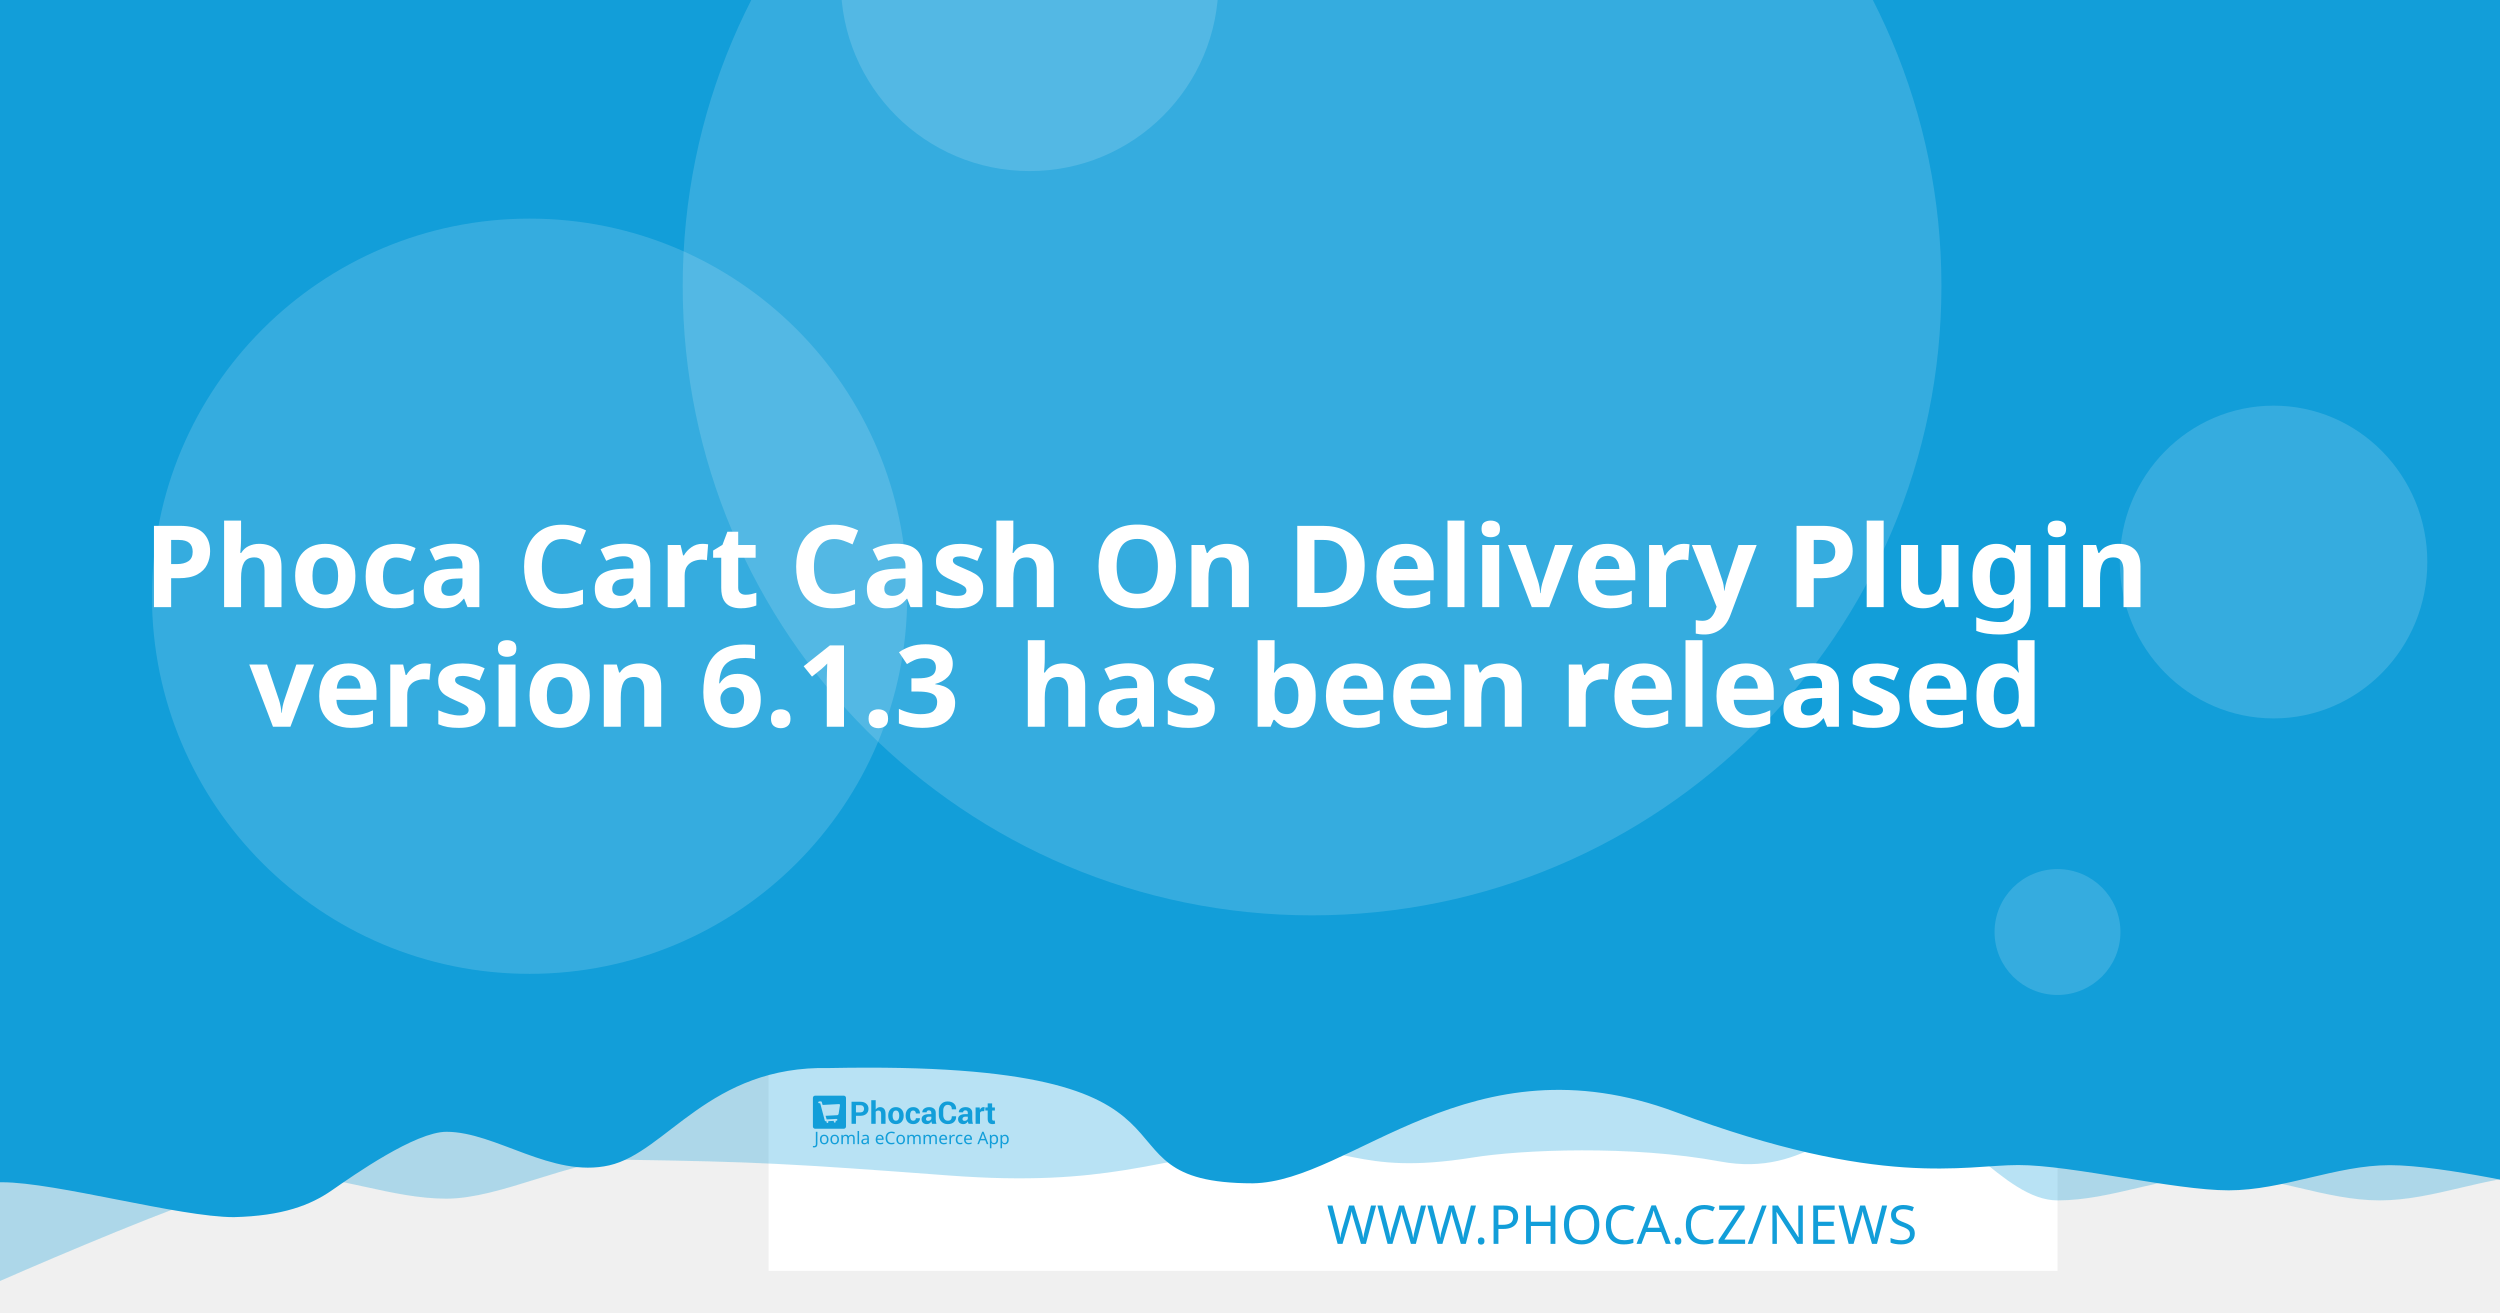
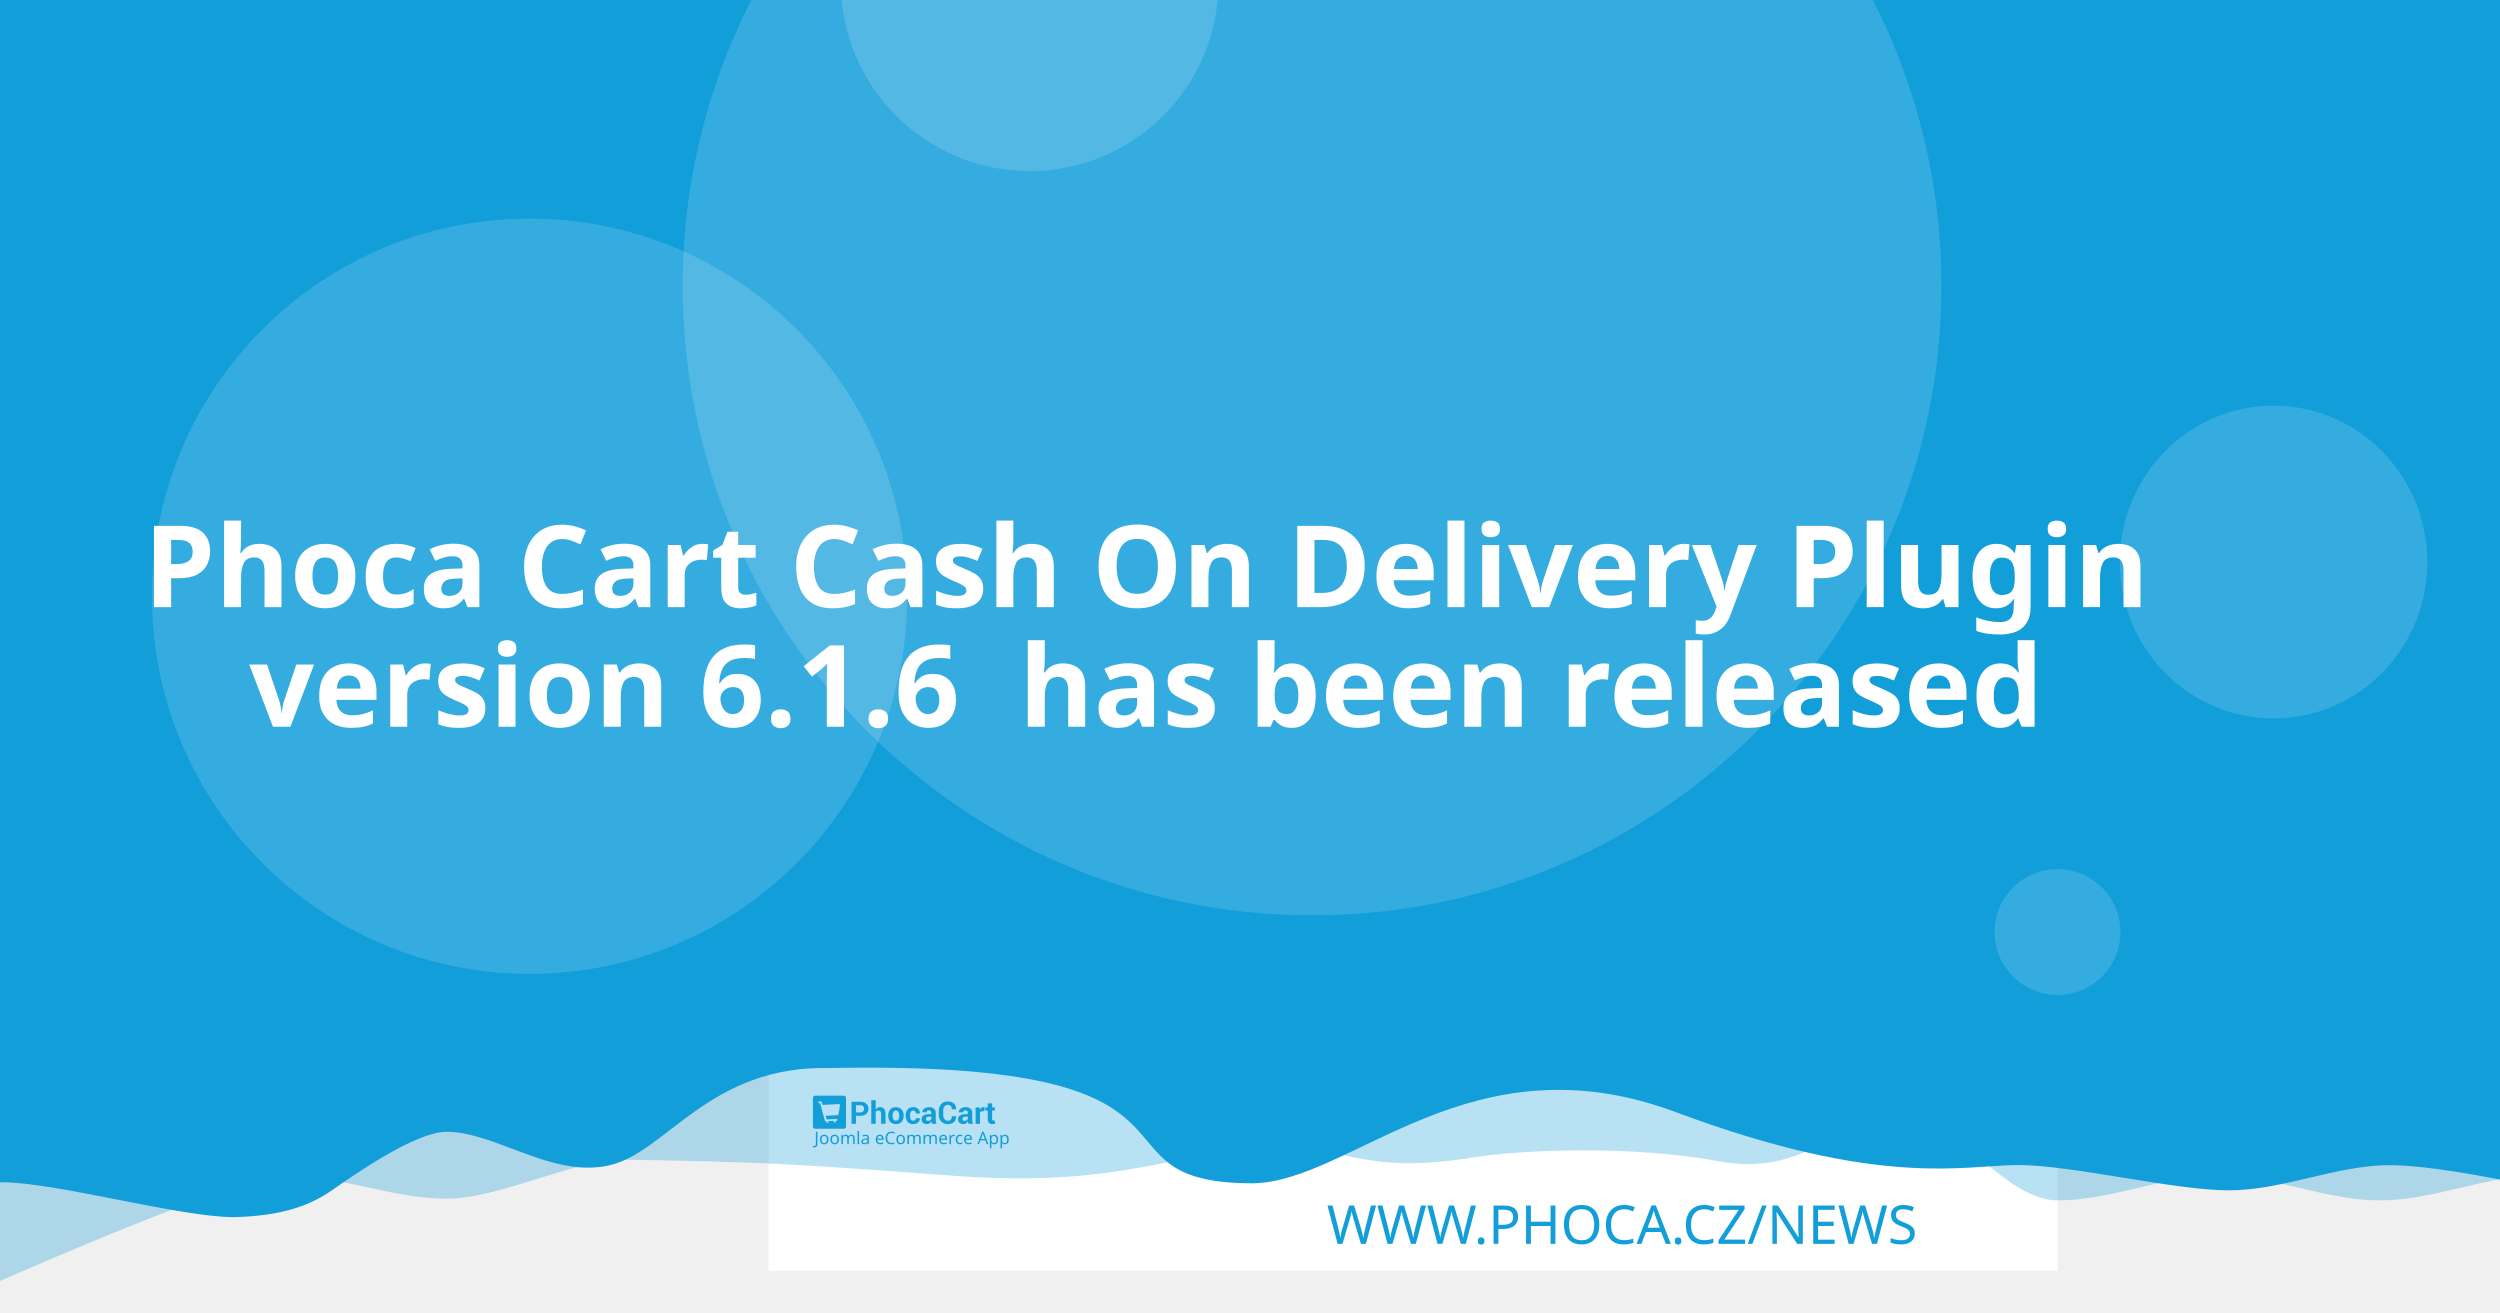
<svg xmlns="http://www.w3.org/2000/svg" width="1200" height="630" viewBox="0 0 1200 630" version="1.1" id="svg5">
  <defs id="defs2" />
  <g id="layer1">
    <path d="m 20.256,108.517 a 7.714,7.714 0 0 0 -7.714,7.714 v 97.981 a 7.714,7.714 0 0 0 7.714,7.714 h 97.976 a 7.714,7.714 0 0 0 7.714,-7.714 v -97.981 a 7.714,7.714 0 0 0 -7.714,-7.714 z m 19.435,19.56 c 0.714,-0.04 1.37,0.151 1.984,0.583 0.613,0.434 1.018,0.978 1.215,1.637 l 2.918,10.039 56.209,-2.948 c 1.002,-0.052 1.838,0.296 2.506,1.04 0.665,0.732 0.929,1.612 0.768,2.626 l -4.71,30.132 c -0.167,0.89 -0.688,1.809 -1.557,2.747 -0.869,0.95 -2.001,1.463 -3.38,1.537 l -39.707,2.079 3.671,12.389 33.562,-1.758 c 0.878,-0.049 1.633,0.215 2.28,0.783 0.632,0.583 0.971,1.312 1.019,2.19 0.046,0.878 -0.215,1.633 -0.783,2.28 -0.583,0.635 -1.312,0.974 -2.19,1.019 l -3.139,0.166 0.166,3.134 c 0.046,0.881 -0.215,1.638 -0.798,2.27 -0.571,0.647 -1.294,0.99 -2.174,1.034 -0.878,0.046 -1.635,-0.215 -2.27,-0.798 -0.647,-0.571 -0.984,-1.297 -1.03,-2.174 l -0.166,-3.134 -18.817,0.979 0.161,3.139 c 0.046,0.881 -0.212,1.638 -0.783,2.27 -0.583,0.647 -1.312,0.988 -2.19,1.034 -0.878,0.049 -1.633,-0.215 -2.28,-0.798 -0.635,-0.571 -0.974,-1.297 -1.019,-2.174 l -0.166,-3.139 -1.943,0.101 c -0.753,0.039 -1.441,-0.135 -2.079,-0.517 -0.623,-0.383 -1.068,-0.764 -1.341,-1.125 l -0.347,-0.613 -15.769,-59.624 -3.39,0.176 c -0.841,0.046 -1.586,-0.219 -2.245,-0.798 -0.659,-0.571 -1.009,-1.292 -1.055,-2.169 -0.046,-0.881 0.225,-1.635 0.824,-2.27 0.595,-0.647 1.308,-0.989 2.149,-1.034 z" style="fill:#ffffff;stroke-width:1.208;paint-order:stroke fill markers" id="path400" />
    <rect style="opacity:1;fill:#ffffff;stroke-width:6.042;stroke-linejoin:round;paint-order:stroke fill markers" id="rect723" width="618.676" height="618.676" x="368.924" y="-8.647" />
    <path id="rect4460" style="opacity:0.3;fill:#129ed9;fill-opacity:1;stroke-width:6.042;stroke-linejoin:round;paint-order:stroke fill markers" d="M 59.586,-3.814 H 1296.938 v 580.009 c 0,0 -51.556,-12.084 -77.334,-12.084 -25.778,0 -51.244,12.084 -77.335,12.084 -26.091,0 -51.556,-12.084 -77.334,-12.084 -25.778,0 -51.244,12.084 -77.335,12.084 -26.091,0 -50.615,-41.931 -76.393,-41.931 -25.778,0 -43.072,31.169 -85.504,23.256 -42.433,-7.913 -95.293,-5.729 -119.04,-1.869 -57.142,9.103 -59.508,-8.125 -105.573,-4.001 -46.065,4.124 -68.78,18.359 -145.373,12.602 -76.593,-5.757 -93.029,-6.595 -155.544,-7.578 -25.778,0 -59.826,18.693 -85.917,18.693 -26.091,0 -51.556,-11.254 -77.334,-11.254 -25.778,0 -172.338,66.428 -172.338,66.428 z" />
    <path id="rect4460-5" style="fill:#129ed9;fill-opacity:1;stroke-width:6.042;stroke-linejoin:round;paint-order:stroke fill markers" d="M -12.915,-8.647 H 1224.437 v 580.009 c 0,0 -51.556,-12.084 -77.334,-12.084 -25.778,0 -51.243,12.084 -77.334,12.084 -26.091,0 -75.228,-12.142 -101.006,-12.142 -25.778,0 -65.794,11.416 -164.408,-25.412 -98.613,-36.828 -155.373,33.433 -202.968,34.185 -85.545,-0.05 -3.558,-59.324 -203.248,-55.331 -57.687,-1.357 -78.127,40.433 -105.693,46.704 -27.566,6.271 -54.486,-16.105 -78.151,-16.105 -14.933,0 -44.462,20.77 -54.88,28.017 -10.418,7.247 -23.732,12.357 -47.124,12.95 -26.091,0 -85.565,-16.747 -111.343,-16.747 -25.778,0 -13.863,3.88 -13.863,3.88 z" />
    <circle style="opacity:0.15;fill:#ffffff;fill-opacity:1;stroke-width:6.042;stroke-linejoin:round;paint-order:stroke fill markers" id="path8376" cx="629.794" cy="137.279" r="302.088" />
    <text xml:space="preserve" style="font-style:normal;font-weight:normal;font-size:25.778px;line-height:1.25;font-family:sans-serif;fill:#129ed9;fill-opacity:1;stroke:none;stroke-width:1.208" x="953.817" y="597.071" id="text2910-3-7">
      <tspan id="tspan2908-6-5" x="953.817" y="597.071" style="font-style:normal;font-variant:normal;font-weight:300;font-stretch:normal;font-size:25.778px;font-family:Montserrat;-inkscape-font-specification:'Montserrat Light';text-align:end;text-anchor:end;fill:#129ed9;fill-opacity:1;stroke-width:1.208">WWW.PHOCA.CZ/NEWS</tspan>
    </text>
    <text xml:space="preserve" style="font-style:normal;font-variant:normal;font-weight:600;font-stretch:normal;font-size:54.666px;line-height:1.05;font-family:Rubik;-inkscape-font-specification:'Rubik Semi-Bold';fill:#ffffff;fill-opacity:1;stroke:none;stroke-width:1.577" x="600" y="234.034" id="text11252">
      <tspan x="600" y="234.034" id="tspan403" style="text-align:center;text-anchor:middle;stroke-width:1.577" />
      <tspan x="600" y="291.433" style="font-size:54.666px;text-align:center;text-anchor:middle;stroke-width:1.577" id="tspan444">Phoca Cart Cash On Delivery Plugin</tspan>
-       <tspan x="600" y="348.833" id="tspan2906" style="font-size:54.666px;text-align:center;text-anchor:middle;stroke-width:1.577">version 6.1.3
+       <tspan x="600" y="348.833" id="tspan2906" style="font-size:54.666px;text-align:center;text-anchor:middle;stroke-width:1.577">version 6.1.6
 has been released</tspan>
      <tspan x="600" y="406.232" id="tspan1994" style="font-size:54.666px;stroke-width:1.577" />
    </text>
    <circle style="opacity:0.15;fill:#ffffff;fill-opacity:1;stroke-width:6.042;stroke-linejoin:round;paint-order:stroke fill markers" id="path8376-9" cx="254.196" cy="286.191" r="181.253" />
    <circle style="opacity:0.15;fill:#ffffff;fill-opacity:1;stroke-width:6.042;stroke-linejoin:round;paint-order:stroke fill markers" id="path8376-6" cx="494.235" cy="-8.506" r="90.626" />
    <ellipse style="opacity:0.15;fill:#ffffff;fill-opacity:1;stroke-width:7.442;stroke-linejoin:round;paint-order:stroke fill markers" id="path8376-6-2" cx="1091.315" cy="269.776" rx="73.793" ry="75.059" />
    <g id="g8950" transform="matrix(0.360172,0,0,0.360172,498.6223,396.4642)" style="fill:#129ed9;fill-opacity:1;stroke-width:3.355">
      <g id="g895" transform="translate(-301.0409,359.4151)" style="fill:#129ed9;fill-opacity:1;stroke-width:3.355">
        <g transform="matrix(1.3333,0,0,-1.3333,-75.59,850.15)" fill="#ffffff" image-rendering="optimizeQuality" id="g280" style="clip-rule:evenodd;fill:#129ed9;fill-opacity:1;stroke-width:8.934;shape-rendering:geometricPrecision">
          <path d="m 99.728,617.49 v -7.994 h -4.423 v 22.031 h 8.784 c 2.532,0 4.527,-0.646 5.979,-1.937 1.452,-1.291 2.181,-2.99 2.181,-5.097 0,-2.107 -0.729,-3.801 -2.181,-5.082 -1.452,-1.281 -3.446,-1.921 -5.979,-1.921 z m 0,3.408 h 4.361 c 1.23,0 2.165,0.336 2.801,1.002 0.635,0.671 0.951,1.523 0.951,2.561 0,1.059 -0.315,1.932 -0.946,2.623 -0.63,0.687 -1.566,1.033 -2.806,1.033 H 99.728 Z" id="path262" style="fill:#129ed9;fill-opacity:1;stroke-width:3.355" />
          <path d="m 119.45,623.79 c 0.517,0.749 1.147,1.327 1.891,1.746 0.749,0.418 1.576,0.63 2.485,0.63 1.705,0 3.043,-0.568 4.02,-1.704 0.971,-1.131 1.457,-2.887 1.457,-5.252 v -9.714 h -4.418 v 9.76 c 0,1.276 -0.227,2.174 -0.677,2.706 -0.445,0.532 -1.116,0.795 -2.005,0.795 -0.605,0 -1.137,-0.108 -1.602,-0.325 -0.465,-0.217 -0.847,-0.522 -1.152,-0.919 v -12.017 h -4.418 v 23.611 h 4.418 z" id="path264" style="fill:#129ed9;fill-opacity:1;stroke-width:3.355" />
          <path d="m 131.96,617.83 c 0,2.438 0.682,4.436 2.046,5.996 1.359,1.554 3.25,2.334 5.663,2.334 2.418,0 4.315,-0.774 5.689,-2.329 1.375,-1.549 2.062,-3.553 2.062,-6.001 v -0.32 c 0,-2.458 -0.687,-4.462 -2.051,-6.011 -1.369,-1.544 -3.261,-2.319 -5.674,-2.319 -2.418,0 -4.315,0.775 -5.684,2.319 -1.364,1.549 -2.051,3.553 -2.051,6.011 z m 4.408,-0.31 c 0,-1.487 0.264,-2.68 0.785,-3.584 0.527,-0.899 1.375,-1.348 2.542,-1.348 1.142,0 1.979,0.454 2.506,1.358 0.532,0.904 0.796,2.097 0.796,3.574 v 0.315 c 0,1.446 -0.269,2.629 -0.801,3.542 -0.537,0.914 -1.38,1.374 -2.527,1.374 -1.142,0 -1.979,-0.46 -2.506,-1.379 -0.532,-0.919 -0.796,-2.102 -0.796,-3.537 z" id="path266" style="fill:#129ed9;fill-opacity:1;stroke-width:3.355" />
          <path d="m 157.01,612.59 c 0.79,0 1.421,0.227 1.891,0.682 0.475,0.454 0.713,1.064 0.713,1.828 h 4.015 l 0.041,-0.093 c 0.041,-1.653 -0.579,-3.037 -1.871,-4.152 -1.287,-1.116 -2.883,-1.673 -4.79,-1.673 -2.439,0 -4.325,0.769 -5.648,2.314 -1.318,1.544 -1.979,3.522 -1.979,5.944 v 0.449 c 0,2.412 0.656,4.395 1.974,5.944 1.317,1.554 3.198,2.329 5.638,2.329 2.02,0 3.648,-0.573 4.883,-1.725 1.235,-1.151 1.835,-2.664 1.793,-4.539 l -0.031,-0.088 h -4.026 c 0,0.842 -0.233,1.544 -0.698,2.107 -0.46,0.558 -1.101,0.837 -1.922,0.837 -1.168,0 -1.995,-0.454 -2.475,-1.358 -0.476,-0.904 -0.718,-2.071 -0.718,-3.496 v -0.454 c 0,-1.456 0.243,-2.628 0.718,-3.522 0.48,-0.888 1.312,-1.332 2.491,-1.332" id="path268" style="fill:#129ed9;fill-opacity:1;stroke-width:3.355" />
          <path d="m 175.8,609.49 c -0.165,0.372 -0.305,0.764 -0.419,1.183 -0.119,0.413 -0.202,0.837 -0.248,1.27 -0.455,-0.8 -1.054,-1.456 -1.798,-1.978 -0.739,-0.521 -1.628,-0.785 -2.656,-0.785 -1.715,0 -3.038,0.439 -3.963,1.322 -0.93,0.883 -1.395,2.086 -1.395,3.604 0,1.606 0.62,2.845 1.855,3.729 1.235,0.883 3.038,1.322 5.41,1.322 h 2.47 v 1.301 c 0,0.785 -0.207,1.394 -0.62,1.828 -0.413,0.434 -1.023,0.651 -1.834,0.651 -0.713,0 -1.266,-0.175 -1.653,-0.522 -0.393,-0.346 -0.584,-0.826 -0.584,-1.446 l -4.268,0.016 -0.016,0.093 c -0.072,1.379 0.527,2.572 1.798,3.579 1.271,1.002 2.946,1.503 5.013,1.503 1.958,0 3.545,-0.496 4.769,-1.492 1.22,-0.992 1.829,-2.406 1.829,-4.24 v -6.76 c 0,-0.769 0.062,-1.492 0.176,-2.164 0.119,-0.676 0.299,-1.348 0.553,-2.014 z m -4.046,2.943 c 0.78,0 1.468,0.191 2.077,0.574 0.605,0.382 1.013,0.826 1.225,1.332 v 2.308 h -2.47 c -0.935,0 -1.648,-0.232 -2.134,-0.702 -0.481,-0.47 -0.724,-1.033 -0.724,-1.699 0,-0.542 0.181,-0.981 0.542,-1.312 0.367,-0.336 0.858,-0.501 1.483,-0.501" id="path270" style="fill:#129ed9;fill-opacity:1;stroke-width:3.355" />
          <path d="m 199.84,617.01 0.031,-0.088 c 0.041,-2.37 -0.682,-4.25 -2.17,-5.645 -1.488,-1.394 -3.555,-2.091 -6.201,-2.091 -2.656,0 -4.811,0.852 -6.464,2.556 -1.653,1.704 -2.486,3.894 -2.486,6.579 v 4.369 c 0,2.67 0.812,4.86 2.424,6.574 1.617,1.715 3.715,2.572 6.299,2.572 2.723,0 4.852,-0.697 6.386,-2.097 1.535,-1.399 2.284,-3.305 2.243,-5.717 l -0.031,-0.088 h -4.299 c 0,1.451 -0.346,2.561 -1.044,3.336 -0.698,0.769 -1.783,1.157 -3.255,1.157 -1.323,0 -2.372,-0.537 -3.147,-1.606 -0.78,-1.074 -1.168,-2.438 -1.168,-4.1 v -4.39 c 0,-1.683 0.408,-3.057 1.225,-4.131 0.822,-1.069 1.922,-1.606 3.317,-1.606 1.38,0 2.403,0.372 3.064,1.11 0.661,0.744 0.992,1.844 0.992,3.305 z" id="path272" style="fill:#129ed9;fill-opacity:1;stroke-width:3.355" />
          <path d="m 212.27,609.49 c -0.165,0.372 -0.305,0.764 -0.419,1.183 -0.119,0.413 -0.202,0.837 -0.248,1.27 -0.455,-0.8 -1.054,-1.456 -1.798,-1.978 -0.739,-0.521 -1.628,-0.785 -2.656,-0.785 -1.716,0 -3.038,0.439 -3.963,1.322 -0.93,0.883 -1.395,2.086 -1.395,3.604 0,1.606 0.62,2.845 1.855,3.729 1.235,0.883 3.039,1.322 5.41,1.322 h 2.47 v 1.301 c 0,0.785 -0.207,1.394 -0.62,1.828 -0.413,0.434 -1.023,0.651 -1.834,0.651 -0.713,0 -1.266,-0.175 -1.654,-0.522 -0.393,-0.346 -0.584,-0.826 -0.584,-1.446 l -4.268,0.016 -0.016,0.093 c -0.072,1.379 0.527,2.572 1.798,3.579 1.271,1.002 2.945,1.503 5.013,1.503 1.958,0 3.545,-0.496 4.769,-1.492 1.22,-0.992 1.829,-2.406 1.829,-4.24 v -6.76 c 0,-0.769 0.062,-1.492 0.176,-2.164 0.119,-0.676 0.3,-1.348 0.553,-2.014 z m -4.046,2.943 c 0.78,0 1.468,0.191 2.077,0.574 0.605,0.382 1.013,0.826 1.224,1.332 v 2.308 h -2.47 c -0.935,0 -1.649,-0.232 -2.134,-0.702 -0.481,-0.47 -0.723,-1.033 -0.723,-1.699 0,-0.542 0.181,-0.981 0.542,-1.312 0.367,-0.336 0.858,-0.501 1.483,-0.501" id="path274" style="fill:#129ed9;fill-opacity:1;stroke-width:3.355" />
          <path d="m 227.92,622.06 -1.617,0.046 c -0.656,0 -1.199,-0.134 -1.623,-0.408 -0.423,-0.274 -0.744,-0.656 -0.966,-1.152 v -11.052 h -4.408 v 16.36 h 4.103 l 0.196,-2.422 c 0.382,0.857 0.883,1.528 1.494,2.009 0.61,0.48 1.312,0.723 2.108,0.723 0.223,0 0.429,-0.015 0.615,-0.052 0.186,-0.036 0.377,-0.077 0.568,-0.129 z" id="path276" style="fill:#129ed9;fill-opacity:1;stroke-width:3.355" />
          <path d="m 235.83,629.86 v -4.007 h 2.754 v -3.099 H 235.83 v -8.33 c 0,-0.635 0.129,-1.09 0.393,-1.363 0.263,-0.274 0.615,-0.408 1.059,-0.408 0.232,0 0.434,0.01 0.599,0.036 0.166,0.026 0.362,0.072 0.579,0.129 l 0.383,-3.181 c -0.445,-0.155 -0.878,-0.268 -1.302,-0.341 -0.424,-0.078 -0.884,-0.114 -1.38,-0.114 -1.524,0 -2.697,0.418 -3.519,1.255 -0.822,0.837 -1.235,2.159 -1.235,3.977 v 8.34 h -2.392 v 3.099 h 2.392 v 4.007 z" id="path278" style="fill:#129ed9;fill-opacity:1;stroke-width:3.355" />
        </g>
        <g fill="#ffffff" fill-rule="evenodd" image-rendering="optimizeQuality" stroke-width="1.934" aria-label="Joomla eCommerce App" id="g318" style="clip-rule:evenodd;fill:#129ed9;fill-opacity:1;shape-rendering:geometricPrecision">
          <path d="M 1.704,69 Q 1.151,69 0.736,68.908 0.321,68.839 -0.002,68.7 v -1.752 q 0.369,0.092 0.784,0.161 0.415,0.069 0.876,0.069 0.576,0 1.083,-0.231 0.53,-0.231 0.853,-0.807 0.323,-0.576 0.323,-1.614 v -16.368 h 2.075 v 16.206 q 0,2.374 -1.176,3.504 -1.176,1.13 -3.112,1.13 z" id="path282" style="fill:#129ed9;fill-opacity:1;stroke-width:1.934" />
          <path d="m 20.792,58.419 q 0,3.066 -1.568,4.749 -1.545,1.683 -4.196,1.683 -1.637,0 -2.928,-0.738 -1.268,-0.761 -2.006,-2.19 -0.738,-1.452 -0.738,-3.504 0,-3.066 1.545,-4.726 1.545,-1.66 4.196,-1.66 1.683,0 2.951,0.761 1.291,0.738 2.006,2.167 0.738,1.406 0.738,3.458 z m -9.336,0 q 0,2.19 0.853,3.481 0.876,1.268 2.766,1.268 1.867,0 2.743,-1.268 0.876,-1.291 0.876,-3.481 0,-2.19 -0.876,-3.435 -0.876,-1.245 -2.766,-1.245 -1.89,0 -2.743,1.245 -0.853,1.245 -0.853,3.435 z" id="path284" style="fill:#129ed9;fill-opacity:1;stroke-width:1.934" />
          <path d="m 34.739,58.419 q 0,3.066 -1.568,4.749 -1.545,1.683 -4.196,1.683 -1.637,0 -2.928,-0.738 -1.268,-0.761 -2.006,-2.19 -0.738,-1.452 -0.738,-3.504 0,-3.066 1.545,-4.726 1.545,-1.66 4.196,-1.66 1.683,0 2.951,0.761 1.291,0.738 2.006,2.167 0.738,1.406 0.738,3.458 z m -9.336,0 q 0,2.19 0.853,3.481 0.876,1.268 2.766,1.268 1.867,0 2.743,-1.268 0.876,-1.291 0.876,-3.481 0,-2.19 -0.876,-3.435 -0.876,-1.245 -2.766,-1.245 -1.89,0 -2.743,1.245 -0.853,1.245 -0.853,3.435 z" id="path286" style="fill:#129ed9;fill-opacity:1;stroke-width:1.934" />
          <path d="m 51.499,52.033 q 2.098,0 3.135,1.083 1.037,1.06 1.037,3.458 V 64.62 H 53.666 v -7.953 q 0,-2.928 -2.513,-2.928 -1.798,0 -2.582,1.037 -0.761,1.037 -0.761,3.02 V 64.62 h -2.006 v -7.953 q 0,-2.928 -2.536,-2.928 -1.867,0 -2.582,1.153 -0.715,1.153 -0.715,3.32 v 6.409 h -2.029 v -12.356 h 1.637 l 0.3,1.683 h 0.115 q 0.576,-0.968 1.545,-1.429 0.991,-0.484 2.098,-0.484 2.905,0 3.781,2.075 h 0.115 q 0.622,-1.06 1.683,-1.568 1.083,-0.507 2.282,-0.507 z" id="path288" style="fill:#129ed9;fill-opacity:1;stroke-width:1.934" />
          <path d="M 61.527,64.62 H 59.498 V 47.1 h 2.029 z" id="path290" style="fill:#129ed9;fill-opacity:1;stroke-width:1.934" />
          <path d="m 70.126,52.056 q 2.259,0 3.343,0.991 1.083,0.991 1.083,3.158 v 8.414 h -1.475 l -0.392,-1.752 h -0.092 q -0.807,1.014 -1.706,1.498 -0.876,0.484 -2.444,0.484 -1.683,0 -2.789,-0.876 -1.107,-0.899 -1.107,-2.789 0,-1.844 1.452,-2.836 1.452,-1.014 4.472,-1.107 l 2.098,-0.069 v -0.738 q 0,-1.545 -0.669,-2.144 -0.669,-0.599 -1.89,-0.599 -0.968,0 -1.844,0.3 -0.876,0.277 -1.637,0.645 l -0.622,-1.522 q 0.807,-0.438 1.913,-0.738 1.107,-0.323 2.305,-0.323 z m 0.599,6.593 q -2.305,0.092 -3.204,0.738 -0.876,0.645 -0.876,1.821 0,1.037 0.622,1.522 0.645,0.484 1.637,0.484 1.568,0 2.605,-0.853 1.037,-0.876 1.037,-2.674 v -1.107 z" id="path292" style="fill:#129ed9;fill-opacity:1;stroke-width:1.934" />
          <path d="m 89.144,52.033 q 1.591,0 2.72,0.692 1.153,0.692 1.752,1.96 0.622,1.245 0.622,2.928 v 1.222 h -8.46 q 0.046,2.098 1.06,3.204 1.037,1.083 2.882,1.083 1.176,0 2.075,-0.207 0.922,-0.231 1.89,-0.645 v 1.775 q -0.945,0.415 -1.867,0.599 -0.922,0.207 -2.19,0.207 -1.752,0 -3.112,-0.715 -1.337,-0.715 -2.098,-2.121 -0.738,-1.429 -0.738,-3.481 0,-2.029 0.669,-3.481 0.692,-1.452 1.913,-2.236 1.245,-0.784 2.882,-0.784 z m -0.023,1.66 q -1.452,0 -2.305,0.945 -0.83,0.922 -0.991,2.582 h 6.293 q -0.023,-1.568 -0.738,-2.536 -0.715,-0.991 -2.259,-0.991 z" id="path294" style="fill:#129ed9;fill-opacity:1;stroke-width:1.934" />
          <path d="m 104.71,49.751 q -2.651,0 -4.173,1.775 -1.522,1.775 -1.522,4.864 0,3.066 1.406,4.864 1.429,1.775 4.265,1.775 1.083,0 2.052,-0.184 0.968,-0.184 1.89,-0.461 v 1.798 q -0.922,0.346 -1.913,0.507 -0.968,0.161 -2.328,0.161 -2.513,0 -4.196,-1.037 -1.683,-1.037 -2.536,-2.951 -0.83,-1.913 -0.83,-4.495 0,-2.49 0.899,-4.38 0.922,-1.913 2.697,-2.974 1.775,-1.083 4.311,-1.083 2.605,0 4.541,0.968 l -0.83,1.752 q -0.761,-0.346 -1.706,-0.622 -0.922,-0.277 -2.029,-0.277 z" id="path296" style="fill:#129ed9;fill-opacity:1;stroke-width:1.934" />
          <path d="m 122.69,58.419 q 0,3.066 -1.568,4.749 -1.545,1.683 -4.196,1.683 -1.637,0 -2.928,-0.738 -1.268,-0.761 -2.006,-2.19 -0.738,-1.452 -0.738,-3.504 0,-3.066 1.545,-4.726 1.545,-1.66 4.196,-1.66 1.683,0 2.951,0.761 1.291,0.738 2.006,2.167 0.738,1.406 0.738,3.458 z m -9.336,0 q 0,2.19 0.853,3.481 0.876,1.268 2.766,1.268 1.867,0 2.743,-1.268 0.876,-1.291 0.876,-3.481 0,-2.19 -0.876,-3.435 -0.876,-1.245 -2.766,-1.245 -1.89,0 -2.743,1.245 -0.853,1.245 -0.853,3.435 z" id="path298" style="fill:#129ed9;fill-opacity:1;stroke-width:1.934" />
          <path d="m 139.45,52.033 q 2.098,0 3.135,1.083 1.037,1.06 1.037,3.458 V 64.62 h -2.006 v -7.953 q 0,-2.928 -2.513,-2.928 -1.798,0 -2.582,1.037 -0.761,1.037 -0.761,3.02 V 64.62 h -2.006 v -7.953 q 0,-2.928 -2.536,-2.928 -1.867,0 -2.582,1.153 -0.715,1.153 -0.715,3.32 v 6.409 h -2.029 v -12.356 h 1.637 l 0.3,1.683 h 0.115 q 0.576,-0.968 1.545,-1.429 0.991,-0.484 2.098,-0.484 2.905,0 3.781,2.075 h 0.115 q 0.622,-1.06 1.683,-1.568 1.083,-0.507 2.282,-0.507 z" id="path300" style="fill:#129ed9;fill-opacity:1;stroke-width:1.934" />
          <path d="m 161,52.033 q 2.098,0 3.135,1.083 1.037,1.06 1.037,3.458 V 64.62 h -2.006 v -7.953 q 0,-2.928 -2.513,-2.928 -1.798,0 -2.582,1.037 -0.761,1.037 -0.761,3.02 V 64.62 h -2.006 v -7.953 q 0,-2.928 -2.536,-2.928 -1.867,0 -2.582,1.153 -0.715,1.153 -0.715,3.32 v 6.409 h -2.029 v -12.356 h 1.637 l 0.3,1.683 h 0.115 q 0.576,-0.968 1.545,-1.429 0.991,-0.484 2.098,-0.484 2.905,0 3.781,2.075 h 0.115 q 0.622,-1.06 1.683,-1.568 1.083,-0.507 2.282,-0.507 z" id="path302" style="fill:#129ed9;fill-opacity:1;stroke-width:1.934" />
          <path d="m 173.77,52.033 q 1.591,0 2.72,0.692 1.153,0.692 1.752,1.96 0.622,1.245 0.622,2.928 v 1.222 h -8.46 q 0.046,2.098 1.06,3.204 1.037,1.083 2.882,1.083 1.176,0 2.075,-0.207 0.922,-0.231 1.89,-0.645 v 1.775 q -0.945,0.415 -1.867,0.599 -0.922,0.207 -2.19,0.207 -1.752,0 -3.112,-0.715 -1.337,-0.715 -2.098,-2.121 -0.738,-1.429 -0.738,-3.481 0,-2.029 0.669,-3.481 0.692,-1.452 1.913,-2.236 1.245,-0.784 2.882,-0.784 z m -0.023,1.66 q -1.452,0 -2.305,0.945 -0.83,0.922 -0.991,2.582 h 6.293 q -0.023,-1.568 -0.738,-2.536 -0.715,-0.991 -2.259,-0.991 z" id="path304" style="fill:#129ed9;fill-opacity:1;stroke-width:1.934" />
          <path d="m 187.76,52.033 q 0.346,0 0.738,0.046 0.415,0.023 0.715,0.092 l -0.254,1.867 q -0.3,-0.069 -0.669,-0.115 -0.346,-0.046 -0.669,-0.046 -0.945,0 -1.775,0.53 -0.83,0.507 -1.337,1.452 -0.484,0.922 -0.484,2.167 v 6.593 h -2.029 v -12.356 h 1.66 l 0.231,2.259 h 0.092 q 0.599,-1.014 1.545,-1.752 0.945,-0.738 2.236,-0.738 z" id="path306" style="fill:#129ed9;fill-opacity:1;stroke-width:1.934" />
          <path d="m 196.02,64.851 q -1.637,0 -2.928,-0.669 -1.268,-0.669 -2.006,-2.075 -0.715,-1.406 -0.715,-3.596 0,-2.282 0.761,-3.712 0.761,-1.429 2.052,-2.098 1.314,-0.669 2.974,-0.669 0.945,0 1.821,0.207 0.876,0.184 1.429,0.461 l -0.622,1.683 q -0.553,-0.207 -1.291,-0.392 -0.738,-0.184 -1.383,-0.184 -3.642,0 -3.642,4.68 0,2.236 0.876,3.435 0.899,1.176 2.651,1.176 1.014,0 1.775,-0.207 0.784,-0.207 1.429,-0.507 v 1.798 q -0.622,0.323 -1.383,0.484 -0.738,0.184 -1.798,0.184 z" id="path308" style="fill:#129ed9;fill-opacity:1;stroke-width:1.934" />
          <path d="m 206.9,52.033 q 1.591,0 2.72,0.692 1.153,0.692 1.752,1.96 0.622,1.245 0.622,2.928 v 1.222 h -8.46 q 0.046,2.098 1.06,3.204 1.037,1.083 2.882,1.083 1.176,0 2.075,-0.207 0.922,-0.231 1.89,-0.645 v 1.775 q -0.945,0.415 -1.867,0.599 -0.922,0.207 -2.19,0.207 -1.752,0 -3.112,-0.715 -1.337,-0.715 -2.098,-2.121 -0.738,-1.429 -0.738,-3.481 0,-2.029 0.669,-3.481 0.692,-1.452 1.913,-2.236 1.245,-0.784 2.882,-0.784 z m -0.023,1.66 q -1.452,0 -2.305,0.945 -0.83,0.922 -0.991,2.582 h 6.293 q -0.023,-1.568 -0.738,-2.536 -0.715,-0.991 -2.259,-0.991 z" id="path310" style="fill:#129ed9;fill-opacity:1;stroke-width:1.934" />
          <path d="m 231.73,64.62 -1.983,-5.095 h -6.524 l -1.96,5.095 h -2.098 l 6.432,-16.529 h 1.867 l 6.409,16.529 z m -4.449,-11.918 q -0.069,-0.184 -0.231,-0.669 -0.161,-0.484 -0.323,-0.991 -0.138,-0.53 -0.231,-0.807 -0.161,0.715 -0.369,1.406 -0.207,0.669 -0.346,1.06 l -1.867,4.979 h 5.21 z" id="path312" style="fill:#129ed9;fill-opacity:1;stroke-width:1.934" />
          <path d="m 241.73,52.033 q 2.282,0 3.665,1.591 1.406,1.591 1.406,4.795 0,3.158 -1.406,4.795 -1.383,1.637 -3.688,1.637 -1.429,0 -2.374,-0.53 -0.922,-0.553 -1.452,-1.268 h -0.138 q 0.046,0.392 0.092,0.991 0.046,0.599 0.046,1.037 v 5.072 h -2.029 v -17.889 h 1.66 l 0.277,1.683 h 0.092 q 0.553,-0.807 1.452,-1.36 0.899,-0.553 2.397,-0.553 z m -0.369,1.706 q -1.89,0 -2.674,1.06 -0.761,1.06 -0.807,3.227 v 0.392 q 0,2.282 0.738,3.527 0.761,1.222 2.789,1.222 1.13,0 1.844,-0.622 0.738,-0.622 1.083,-1.683 0.369,-1.083 0.369,-2.467 0,-2.121 -0.83,-3.389 -0.807,-1.268 -2.513,-1.268 z" id="path314" style="fill:#129ed9;fill-opacity:1;stroke-width:1.934" />
          <path d="m 255.91,52.033 q 2.282,0 3.665,1.591 1.406,1.591 1.406,4.795 0,3.158 -1.406,4.795 -1.383,1.637 -3.688,1.637 -1.429,0 -2.374,-0.53 -0.922,-0.553 -1.452,-1.268 h -0.138 q 0.046,0.392 0.092,0.991 0.046,0.599 0.046,1.037 v 5.072 h -2.029 v -17.889 h 1.66 l 0.277,1.683 h 0.092 q 0.553,-0.807 1.452,-1.36 0.899,-0.553 2.397,-0.553 z m -0.369,1.706 q -1.89,0 -2.674,1.06 -0.761,1.06 -0.807,3.227 v 0.392 q 0,2.282 0.738,3.527 0.761,1.222 2.789,1.222 1.13,0 1.844,-0.622 0.738,-0.622 1.083,-1.683 0.369,-1.083 0.369,-2.467 0,-2.121 -0.83,-3.389 -0.807,-1.268 -2.513,-1.268 z" id="path316" style="fill:#129ed9;fill-opacity:1;stroke-width:1.934" />
        </g>
        <path d="M 3,0 A 3,3 0 0 0 0,3 v 38.107 a 3,3 0 0 0 3,3 h 38.105 a 3,3 0 0 0 3,-3 V 3 a 3,3 0 0 0 -3,-3 z m 7.559,7.607 c 0.278,-0.015 0.533,0.059 0.771,0.227 0.239,0.169 0.396,0.38 0.473,0.637 l 1.135,3.904 21.861,-1.147 c 0.39,-0.02 0.715,0.115 0.975,0.404 0.259,0.285 0.361,0.627 0.299,1.022 l -1.832,11.719 c -0.065,0.346 -0.268,0.703 -0.605,1.068 -0.338,0.37 -0.778,0.569 -1.315,0.598 l -15.443,0.809 1.428,4.818 13.053,-0.684 c 0.341,-0.019 0.635,0.084 0.887,0.305 0.246,0.227 0.378,0.51 0.396,0.852 0.018,0.341 -0.084,0.635 -0.305,0.887 -0.227,0.247 -0.51,0.379 -0.852,0.396 l -1.221,0.064 0.064,1.219 c 0.018,0.343 -0.084,0.637 -0.311,0.883 -0.222,0.252 -0.503,0.385 -0.846,0.402 -0.341,0.018 -0.636,-0.084 -0.883,-0.311 -0.252,-0.222 -0.383,-0.504 -0.4,-0.846 l -0.064,-1.219 -7.318,0.381 0.062,1.221 c 0.018,0.343 -0.083,0.637 -0.305,0.883 -0.227,0.252 -0.51,0.384 -0.852,0.402 -0.341,0.019 -0.635,-0.084 -0.887,-0.311 -0.247,-0.222 -0.379,-0.504 -0.396,-0.846 l -0.064,-1.221 -0.756,0.039 c -0.293,0.015 -0.561,-0.052 -0.809,-0.201 -0.242,-0.149 -0.415,-0.297 -0.521,-0.438 l -0.135,-0.238 -6.133,-23.189 -1.318,0.068 C 8.066,10.184 7.776,10.082 7.52,9.856 7.263,9.634 7.127,9.354 7.11,9.012 7.092,8.67 7.197,8.377 7.43,8.13 7.661,7.878 7.939,7.745 8.266,7.727 Z" fill="#ffffff" style="fill:#129ed9;fill-opacity:1;stroke-width:8.934;paint-order:stroke fill markers" id="path334" />
      </g>
    </g>
    <circle style="opacity:0.15;fill:#ffffff;fill-opacity:1;stroke-width:6.042;stroke-linejoin:round;paint-order:stroke fill markers" id="path8376-6-2-1" cx="987.6" cy="447.37" r="30.209" />
  </g>
</svg>
